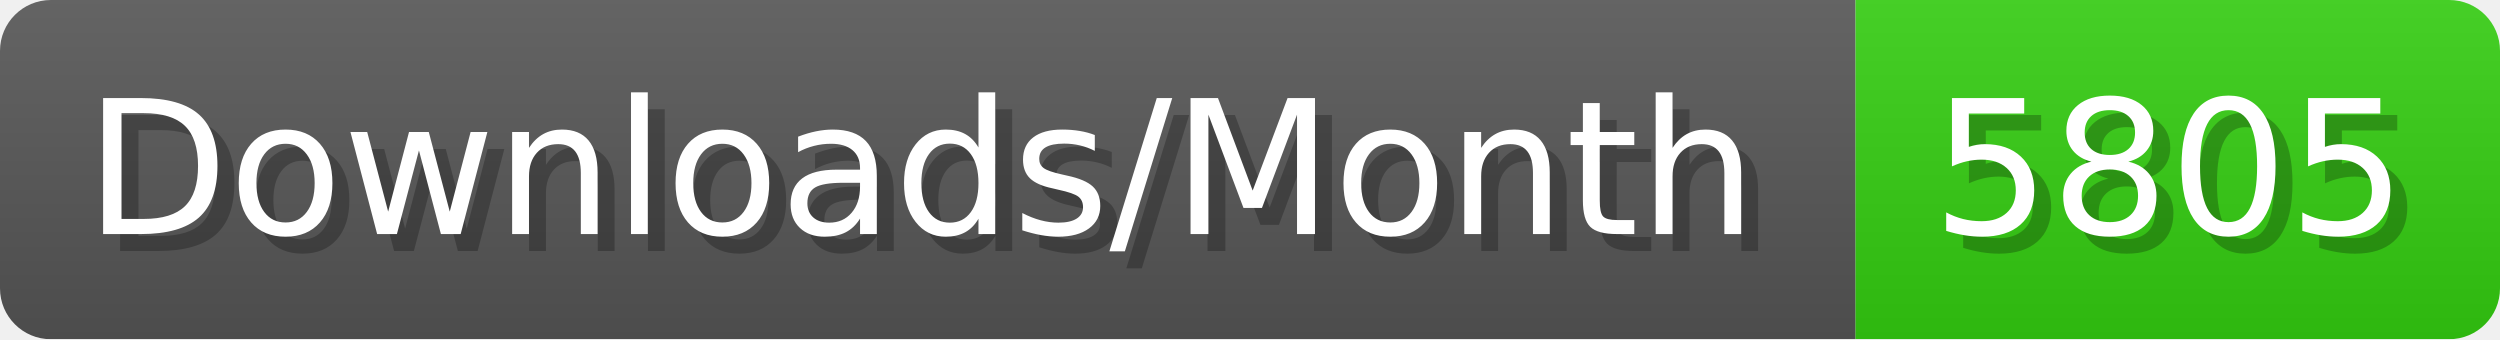
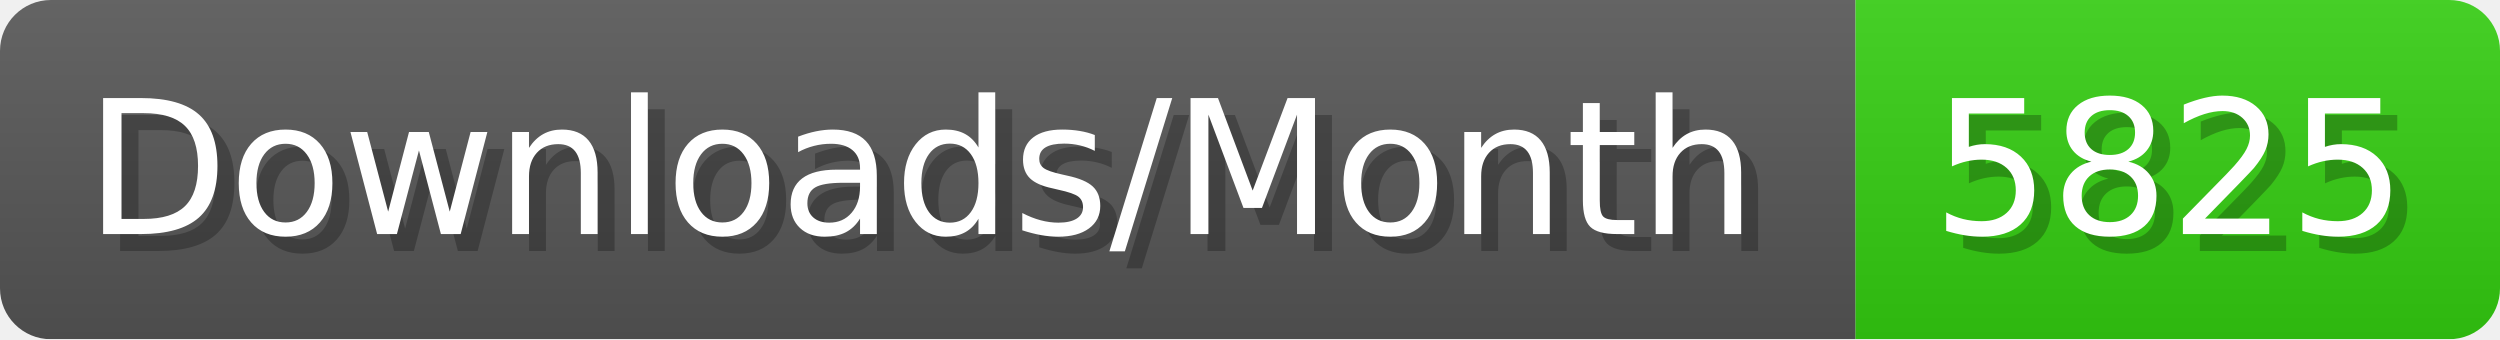
- <svg xmlns="http://www.w3.org/2000/svg" width="147.4" height="20" viewBox="0 0 1474 200" role="img" aria-label="Downloads/Month: 5805">
+ <svg xmlns="http://www.w3.org/2000/svg" width="147.4" height="20" viewBox="0 0 1474 200" role="img" aria-label="Downloads/Month: 5825">
  <linearGradient id="YlXUI" x2="0" y2="100%">
    <stop offset="0" stop-opacity=".1" stop-color="#EEE" />
    <stop offset="1" stop-opacity=".1" />
  </linearGradient>
  <mask id="JHhop">
    <rect width="1474" height="200" rx="30" fill="#FFF" />
  </mask>
  <g mask="url(#JHhop)">
    <rect width="1094" height="200" fill="#555" />
    <rect width="380" height="200" fill="#3C1" x="1094" />
    <rect width="1474" height="200" fill="url(#YlXUI)" />
  </g>
  <g aria-hidden="true" fill="#fff" text-anchor="start" font-family="Verdana,DejaVu Sans,sans-serif" font-size="110">
    <text x="60" y="148" textLength="994" fill="#000" opacity="0.25">Downloads/Month</text>
    <text x="50" y="138" textLength="994">Downloads/Month</text>
-     <text x="1149" y="148" textLength="280" fill="#000" opacity="0.25">5805</text>
-     <text x="1139" y="138" textLength="280">5805</text>
+     <text x="1149" y="148" textLength="280" fill="#000" opacity="0.25">5825</text>
+     <text x="1139" y="138" textLength="280">5825</text>
  </g>
</svg>
